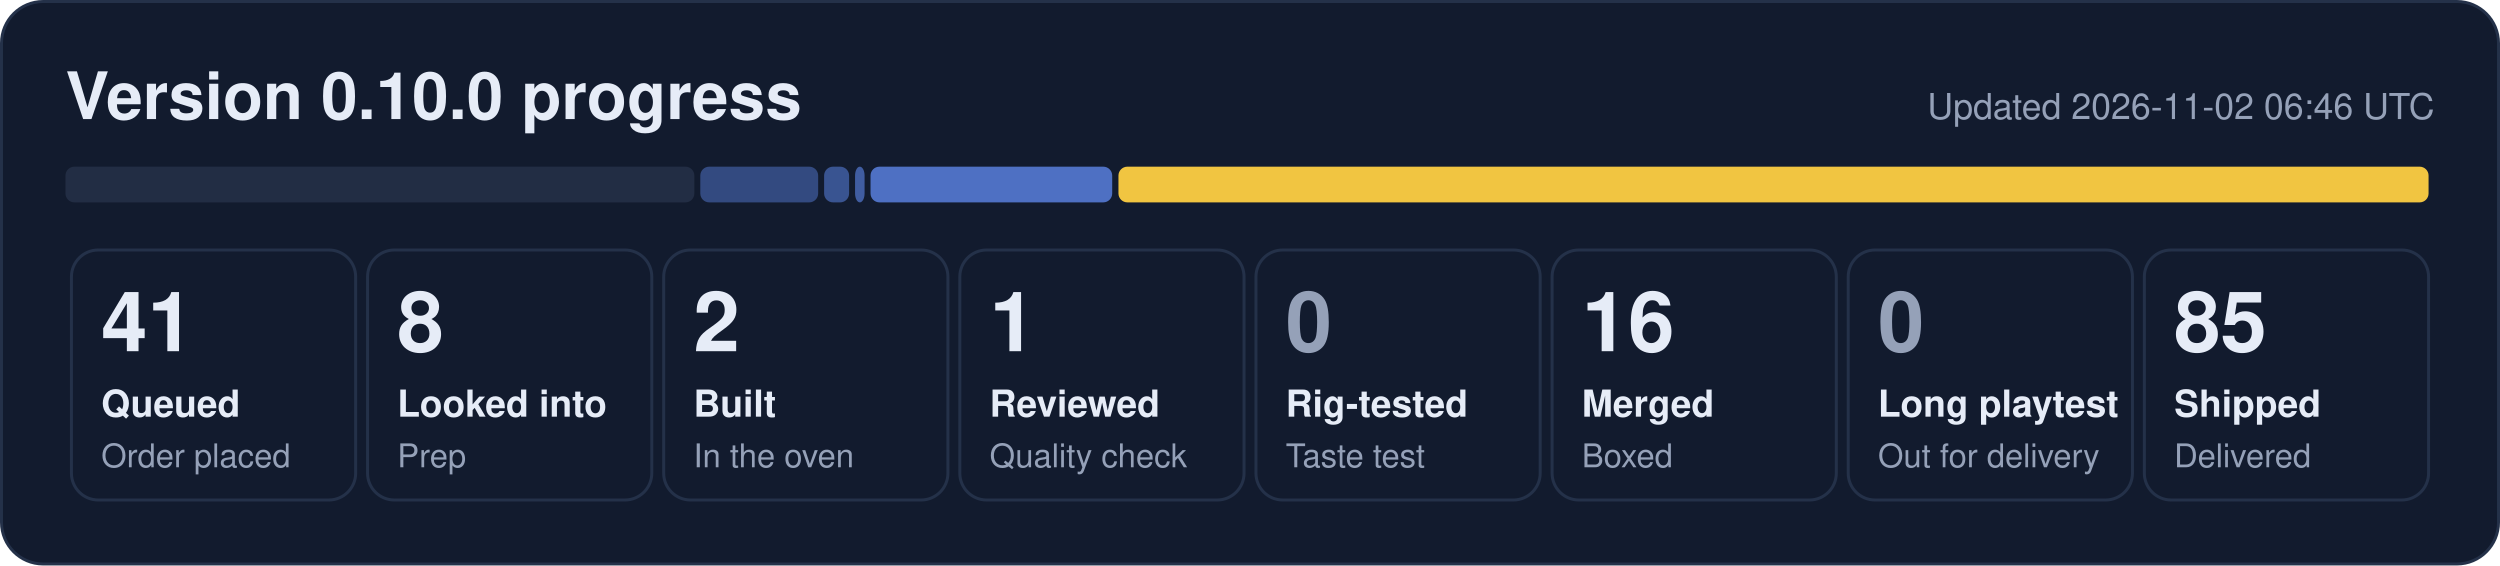
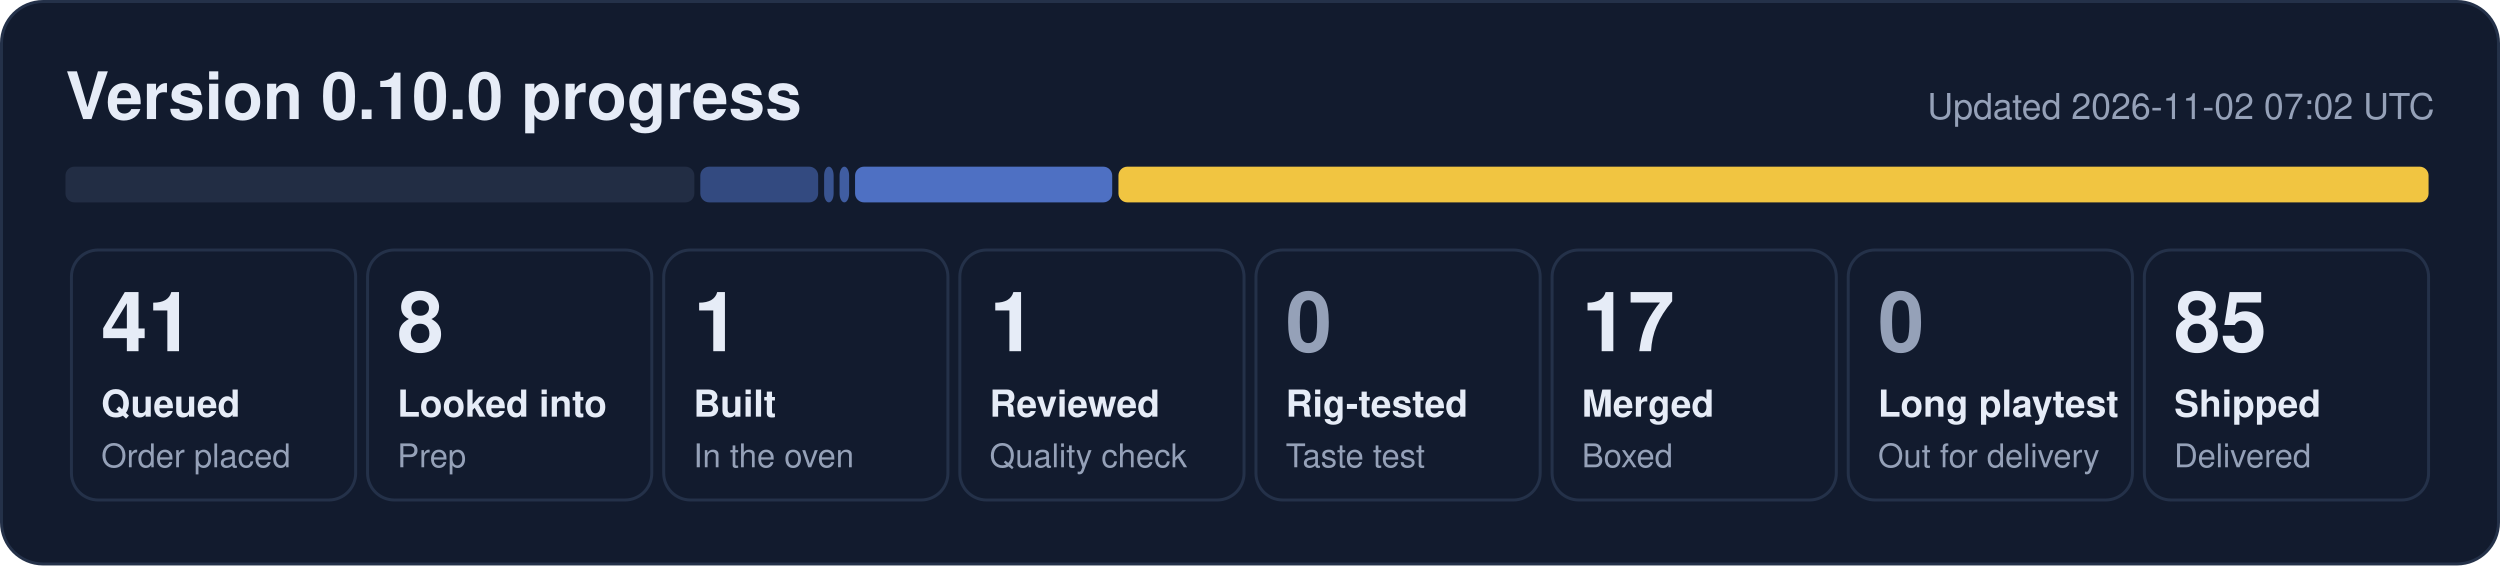
- <svg xmlns="http://www.w3.org/2000/svg" width="840" height="190" viewBox="0 0 840 190" role="img" aria-label="0.10.0 progress: 41 queued, 8 looked into, 2 built, 1 reviewed, 16 merged, 85 shipped">
+ <svg xmlns="http://www.w3.org/2000/svg" width="840" height="190" viewBox="0 0 840 190" role="img" aria-label="0.10.0 progress: 41 queued, 8 looked into, 1 built, 1 reviewed, 17 merged, 85 shipped">
  <rect x="0.5" y="0.5" width="839" height="189" rx="14" fill="#121b2e" stroke="#243149" />
  <text x="22" y="40" font-family="Segoe UI, Helvetica, Arial, sans-serif" font-size="22" font-weight="700" fill="#e6ecf7">Version 0.10.0 progress</text>
-   <text x="818" y="40" font-family="Segoe UI, Helvetica, Arial, sans-serif" font-size="12" fill="#95a1b8" text-anchor="end">Updated 2026-11-02 06:46 UTC</text>
+   <text x="818" y="40" font-family="Segoe UI, Helvetica, Arial, sans-serif" font-size="12" fill="#95a1b8" text-anchor="end">Updated 2026-11-02 07:02 UTC</text>
  <rect x="22.0" y="56" width="211.3" height="12" rx="3" fill="#222d44" fill-opacity="1.00" />
  <rect x="235.3" y="56" width="39.6" height="12" rx="3" fill="#5d86e8" fill-opacity="0.44" />
-   <rect x="276.9" y="56" width="8.4" height="12" rx="3" fill="#5d86e8" fill-opacity="0.53" />
-   <rect x="287.3" y="56" width="3.2" height="12" rx="3" fill="#5d86e8" fill-opacity="0.62" />
-   <rect x="292.5" y="56" width="81.2" height="12" rx="3" fill="#5d86e8" fill-opacity="0.80" />
+   <rect x="276.9" y="56" width="3.2" height="12" rx="3" fill="#5d86e8" fill-opacity="0.53" />
+   <rect x="282.1" y="56" width="3.2" height="12" rx="3" fill="#5d86e8" fill-opacity="0.62" />
+   <rect x="287.3" y="56" width="86.4" height="12" rx="3" fill="#5d86e8" fill-opacity="0.80" />
  <rect x="375.8" y="56" width="440.2" height="12" rx="3" fill="#f5c842" fill-opacity="0.98" />
  <rect x="24.0" y="84" width="95.5" height="84" rx="9" fill="none" stroke="#243149" />
  <text x="34.0" y="118" font-family="Segoe UI, Helvetica, Arial, sans-serif" font-size="28" font-weight="800" fill="#e6ecf7">41</text>
  <text x="34.0" y="140" font-family="Segoe UI, Helvetica, Arial, sans-serif" font-size="12.5" font-weight="600" fill="#e6ecf7">Queued</text>
  <text x="34.0" y="157" font-family="Segoe UI, Helvetica, Arial, sans-serif" font-size="11" fill="#95a1b8">Order placed</text>
  <rect x="123.5" y="84" width="95.5" height="84" rx="9" fill="none" stroke="#243149" />
  <text x="133.5" y="118" font-family="Segoe UI, Helvetica, Arial, sans-serif" font-size="28" font-weight="800" fill="#e6ecf7">8</text>
  <text x="133.5" y="140" font-family="Segoe UI, Helvetica, Arial, sans-serif" font-size="12.5" font-weight="600" fill="#e6ecf7">Looked into</text>
  <text x="133.5" y="157" font-family="Segoe UI, Helvetica, Arial, sans-serif" font-size="11" fill="#95a1b8">Prep</text>
  <rect x="223.0" y="84" width="95.5" height="84" rx="9" fill="none" stroke="#243149" />
-   <text x="233.0" y="118" font-family="Segoe UI, Helvetica, Arial, sans-serif" font-size="28" font-weight="800" fill="#e6ecf7">2</text>
+   <text x="233.0" y="118" font-family="Segoe UI, Helvetica, Arial, sans-serif" font-size="28" font-weight="800" fill="#e6ecf7">1</text>
  <text x="233.0" y="140" font-family="Segoe UI, Helvetica, Arial, sans-serif" font-size="12.5" font-weight="600" fill="#e6ecf7">Built</text>
  <text x="233.0" y="157" font-family="Segoe UI, Helvetica, Arial, sans-serif" font-size="11" fill="#95a1b8">In the oven</text>
  <rect x="322.5" y="84" width="95.5" height="84" rx="9" fill="none" stroke="#243149" />
  <text x="332.5" y="118" font-family="Segoe UI, Helvetica, Arial, sans-serif" font-size="28" font-weight="800" fill="#e6ecf7">1</text>
  <text x="332.5" y="140" font-family="Segoe UI, Helvetica, Arial, sans-serif" font-size="12.5" font-weight="600" fill="#e6ecf7">Reviewed</text>
  <text x="332.5" y="157" font-family="Segoe UI, Helvetica, Arial, sans-serif" font-size="11" fill="#95a1b8">Quality check</text>
  <rect x="422.0" y="84" width="95.5" height="84" rx="9" fill="none" stroke="#243149" />
  <text x="432.0" y="118" font-family="Segoe UI, Helvetica, Arial, sans-serif" font-size="28" font-weight="800" fill="#95a1b8">0</text>
  <text x="432.0" y="140" font-family="Segoe UI, Helvetica, Arial, sans-serif" font-size="12.5" font-weight="600" fill="#e6ecf7">Rig-tested</text>
  <text x="432.0" y="157" font-family="Segoe UI, Helvetica, Arial, sans-serif" font-size="11" fill="#95a1b8">Taste test</text>
  <rect x="521.5" y="84" width="95.5" height="84" rx="9" fill="none" stroke="#243149" />
-   <text x="531.5" y="118" font-family="Segoe UI, Helvetica, Arial, sans-serif" font-size="28" font-weight="800" fill="#e6ecf7">16</text>
+   <text x="531.5" y="118" font-family="Segoe UI, Helvetica, Arial, sans-serif" font-size="28" font-weight="800" fill="#e6ecf7">17</text>
  <text x="531.5" y="140" font-family="Segoe UI, Helvetica, Arial, sans-serif" font-size="12.5" font-weight="600" fill="#e6ecf7">Merged</text>
  <text x="531.5" y="157" font-family="Segoe UI, Helvetica, Arial, sans-serif" font-size="11" fill="#95a1b8">Boxed</text>
  <rect x="621.0" y="84" width="95.5" height="84" rx="9" fill="none" stroke="#243149" />
  <text x="631.0" y="118" font-family="Segoe UI, Helvetica, Arial, sans-serif" font-size="28" font-weight="800" fill="#95a1b8">0</text>
  <text x="631.0" y="140" font-family="Segoe UI, Helvetica, Arial, sans-serif" font-size="12.5" font-weight="600" fill="#e6ecf7">Long playtest</text>
  <text x="631.0" y="157" font-family="Segoe UI, Helvetica, Arial, sans-serif" font-size="11" fill="#95a1b8">Out for delivery</text>
  <rect x="720.5" y="84" width="95.5" height="84" rx="9" fill="none" stroke="#243149" />
  <text x="730.5" y="118" font-family="Segoe UI, Helvetica, Arial, sans-serif" font-size="28" font-weight="800" fill="#e6ecf7">85</text>
  <text x="730.5" y="140" font-family="Segoe UI, Helvetica, Arial, sans-serif" font-size="12.5" font-weight="600" fill="#e6ecf7">Shipped</text>
  <text x="730.5" y="157" font-family="Segoe UI, Helvetica, Arial, sans-serif" font-size="11" fill="#95a1b8">Delivered</text>
</svg>
